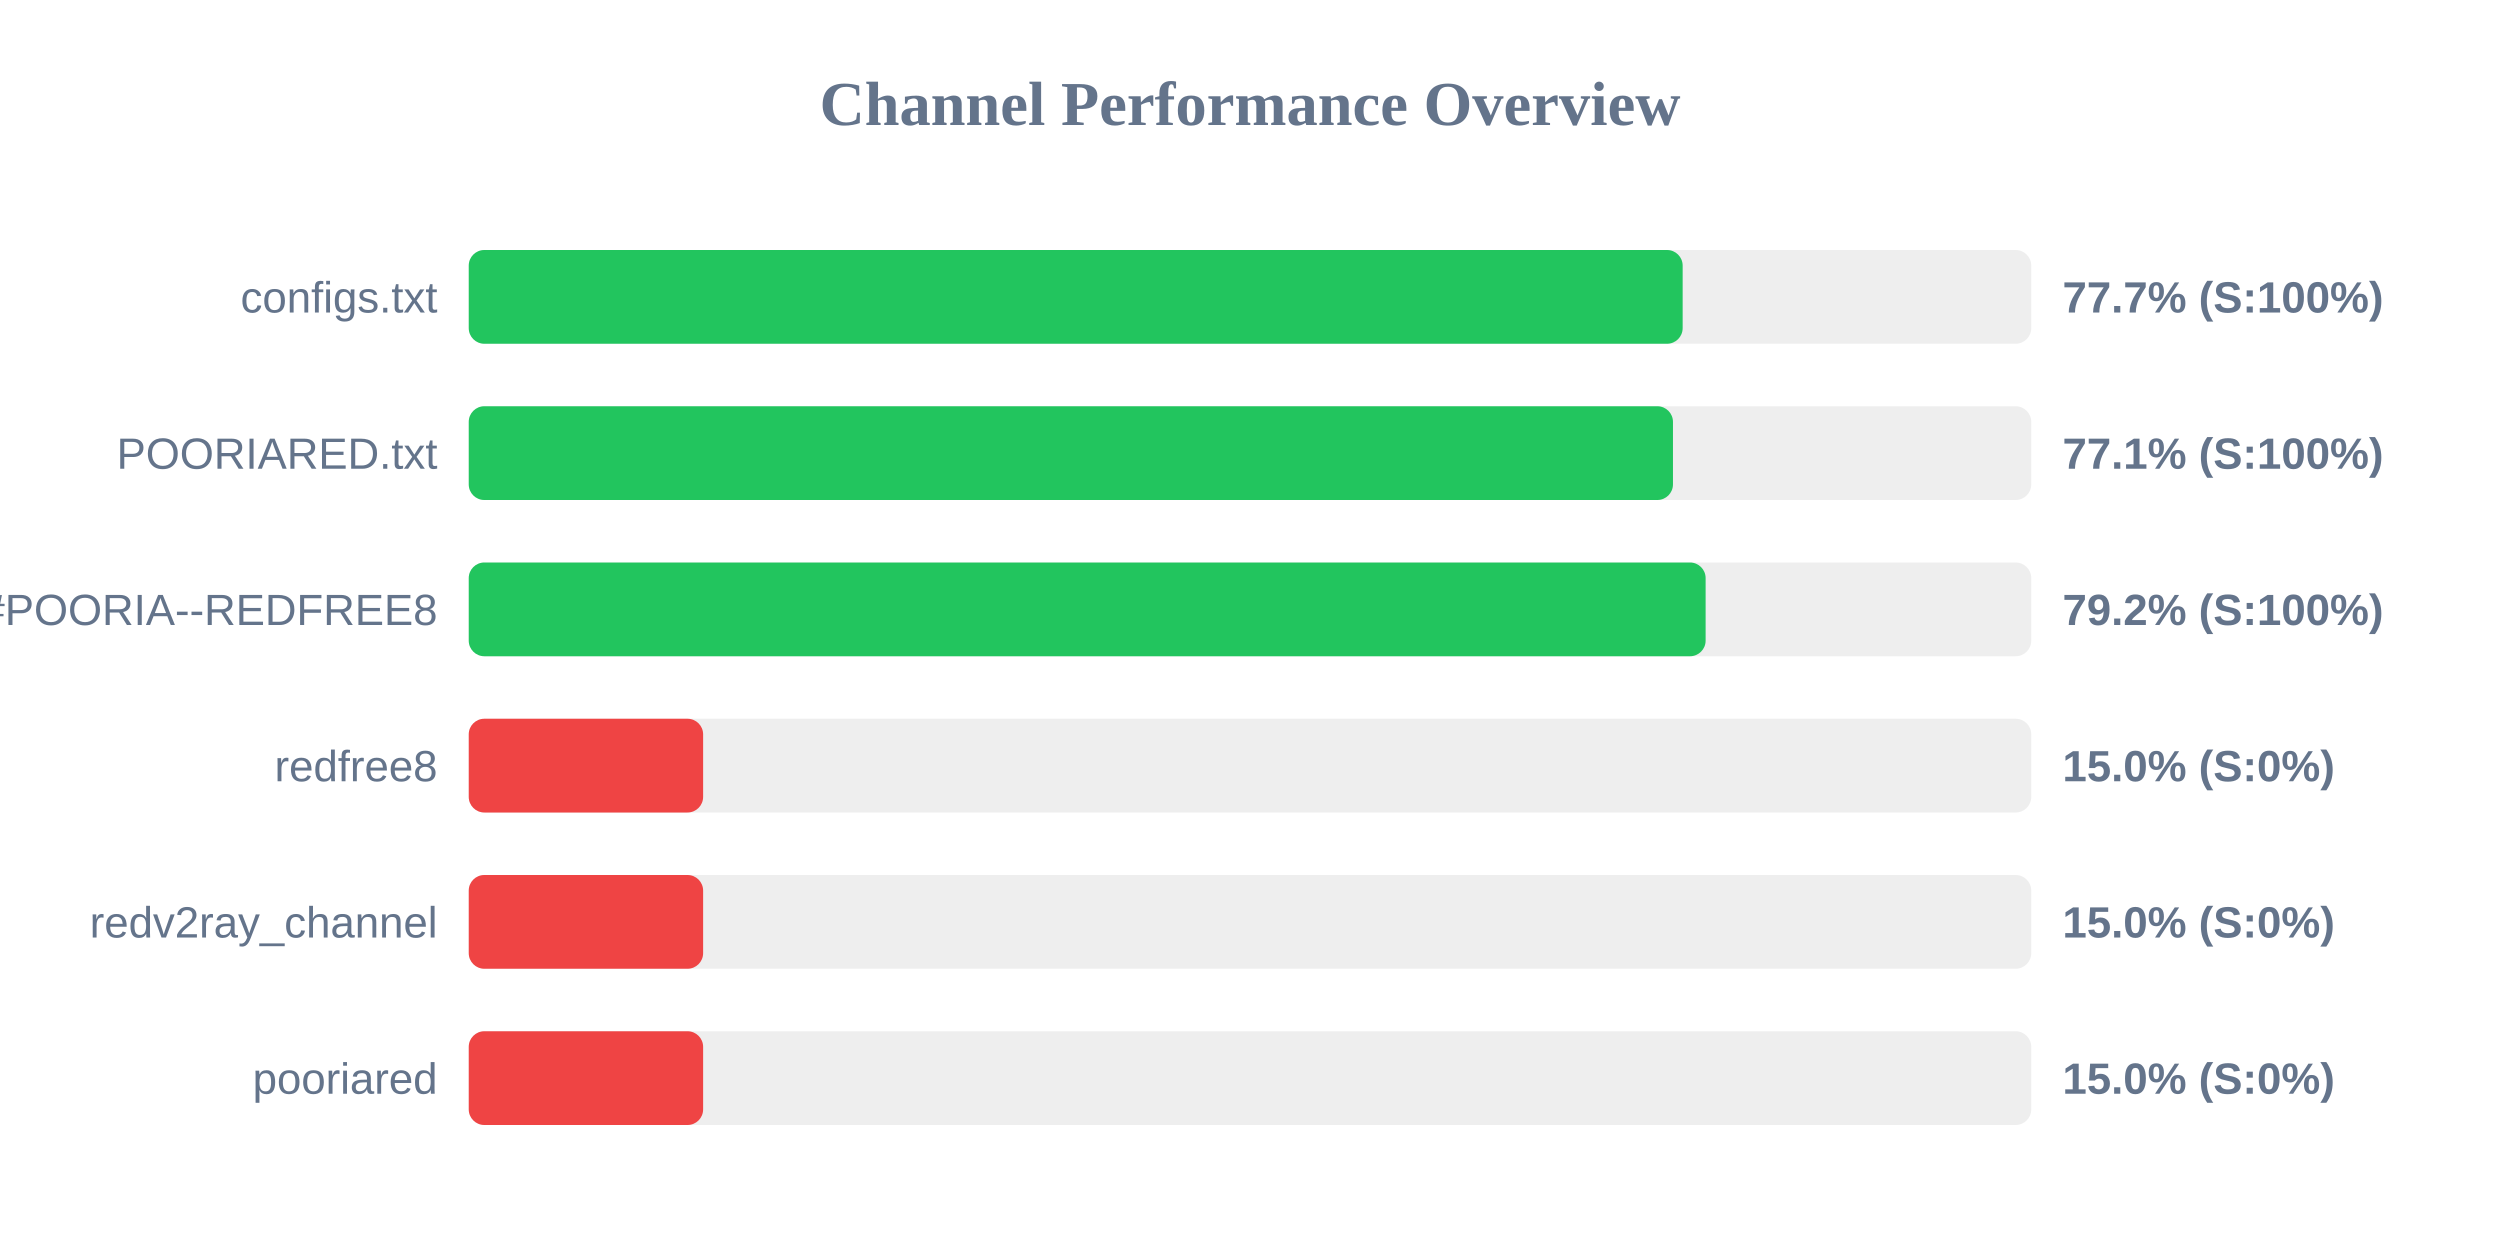
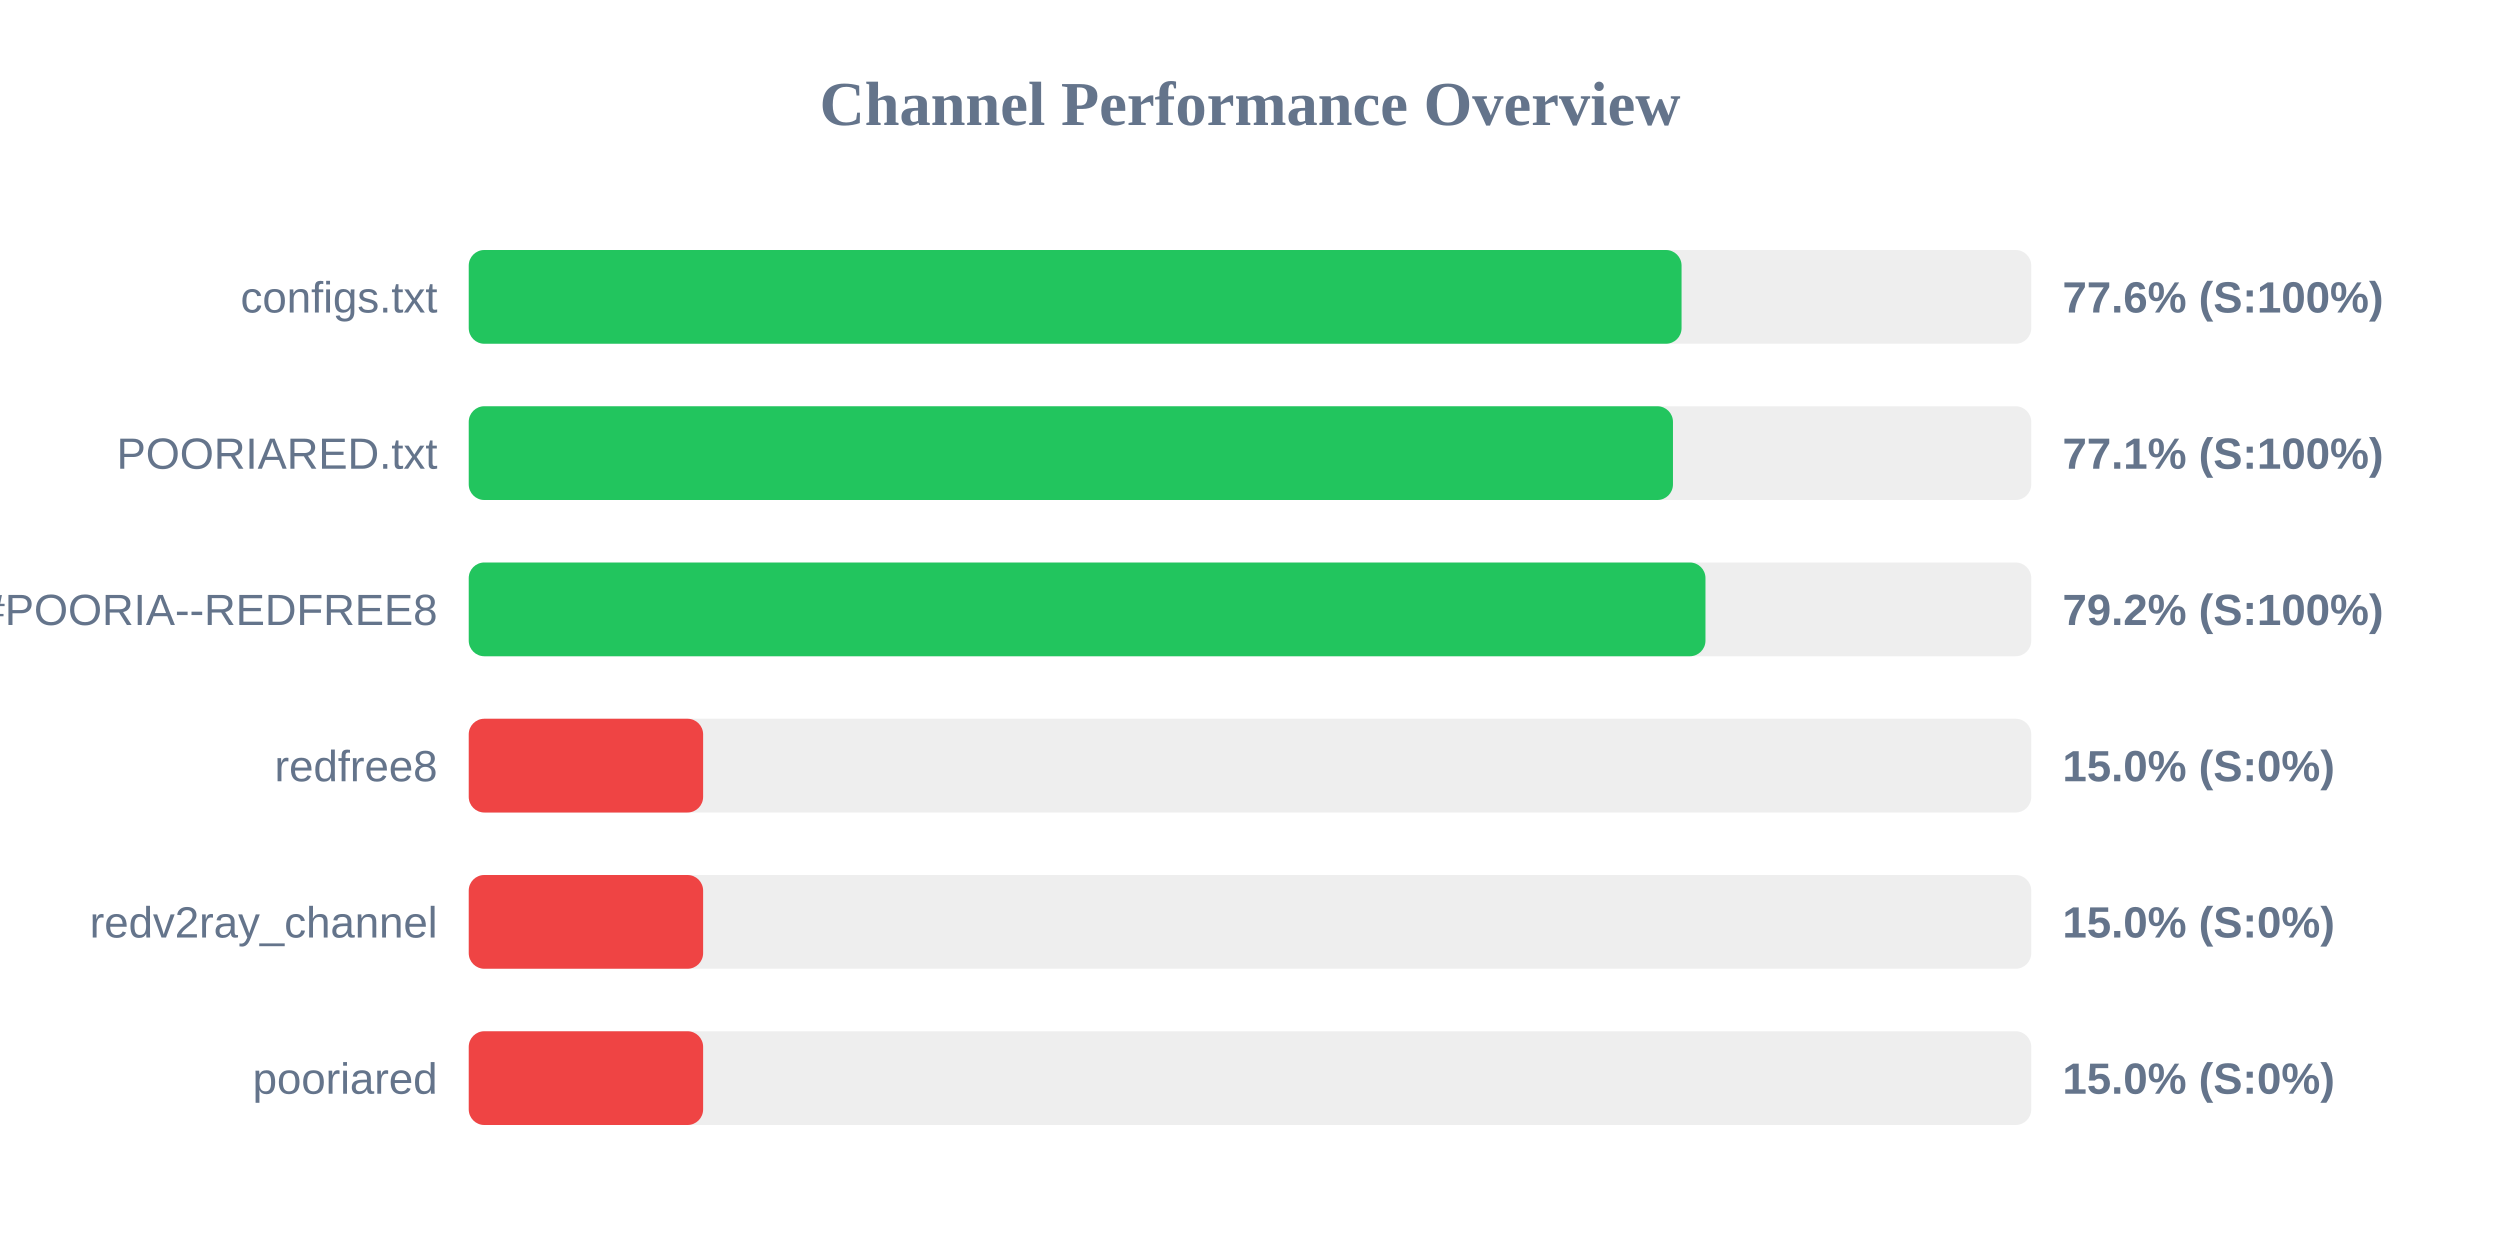
<svg xmlns="http://www.w3.org/2000/svg" width="800" height="400" version="1.1">
  <style>
        .row { font: 14px Arial; fill: #64748b; }
        .score { font: bold 14px Arial; fill: #64748b; }
    </style>
  <text x="400" y="40" text-anchor="middle" font-size="20px" font-weight="bold" fill="#64748b">Channel Performance Overview</text>
  <rect x="150" y="80" width="500" height="30" fill="#eee" rx="5" />
-   <rect x="150" y="80" width="388.45" height="30" fill="#22c55e" rx="5" />
+   <rect x="150" y="80" width="388.1" height="30" fill="#22c55e" rx="5" />
  <text x="140" y="100" text-anchor="end" class="row">configs.txt</text>
-   <text x="660" y="100" text-anchor="start" class="score">77.7% (S:100%)</text>
+   <text x="660" y="100" text-anchor="start" class="score">77.6% (S:100%)</text>
  <rect x="150" y="130" width="500" height="30" fill="#eee" rx="5" />
  <rect x="150" y="130" width="385.35" height="30" fill="#22c55e" rx="5" />
  <text x="140" y="150" text-anchor="end" class="row">POORIARED.txt</text>
  <text x="660" y="150" text-anchor="start" class="score">77.1% (S:100%)</text>
  <rect x="150" y="180" width="500" height="30" fill="#eee" rx="5" />
-   <rect x="150" y="180" width="395.8" height="30" fill="#22c55e" rx="5" />
+   <rect x="150" y="180" width="395.75" height="30" fill="#22c55e" rx="5" />
  <text x="140" y="200" text-anchor="end" class="row">POORIA--REDFREE8.txt#POORIA--REDFREE8</text>
  <text x="660" y="200" text-anchor="start" class="score">79.2% (S:100%)</text>
  <rect x="150" y="230" width="500" height="30" fill="#eee" rx="5" />
  <rect x="150" y="230" width="75.0" height="30" fill="#ef4444" rx="5" />
  <text x="140" y="250" text-anchor="end" class="row">redfree8</text>
  <text x="660" y="250" text-anchor="start" class="score">15.0% (S:0%)</text>
  <rect x="150" y="280" width="500" height="30" fill="#eee" rx="5" />
  <rect x="150" y="280" width="75.0" height="30" fill="#ef4444" rx="5" />
  <text x="140" y="300" text-anchor="end" class="row">redv2ray_channel</text>
  <text x="660" y="300" text-anchor="start" class="score">15.0% (S:0%)</text>
  <rect x="150" y="330" width="500" height="30" fill="#eee" rx="5" />
  <rect x="150" y="330" width="75.0" height="30" fill="#ef4444" rx="5" />
  <text x="140" y="350" text-anchor="end" class="row">pooriared</text>
  <text x="660" y="350" text-anchor="start" class="score">15.0% (S:0%)</text>
</svg>
